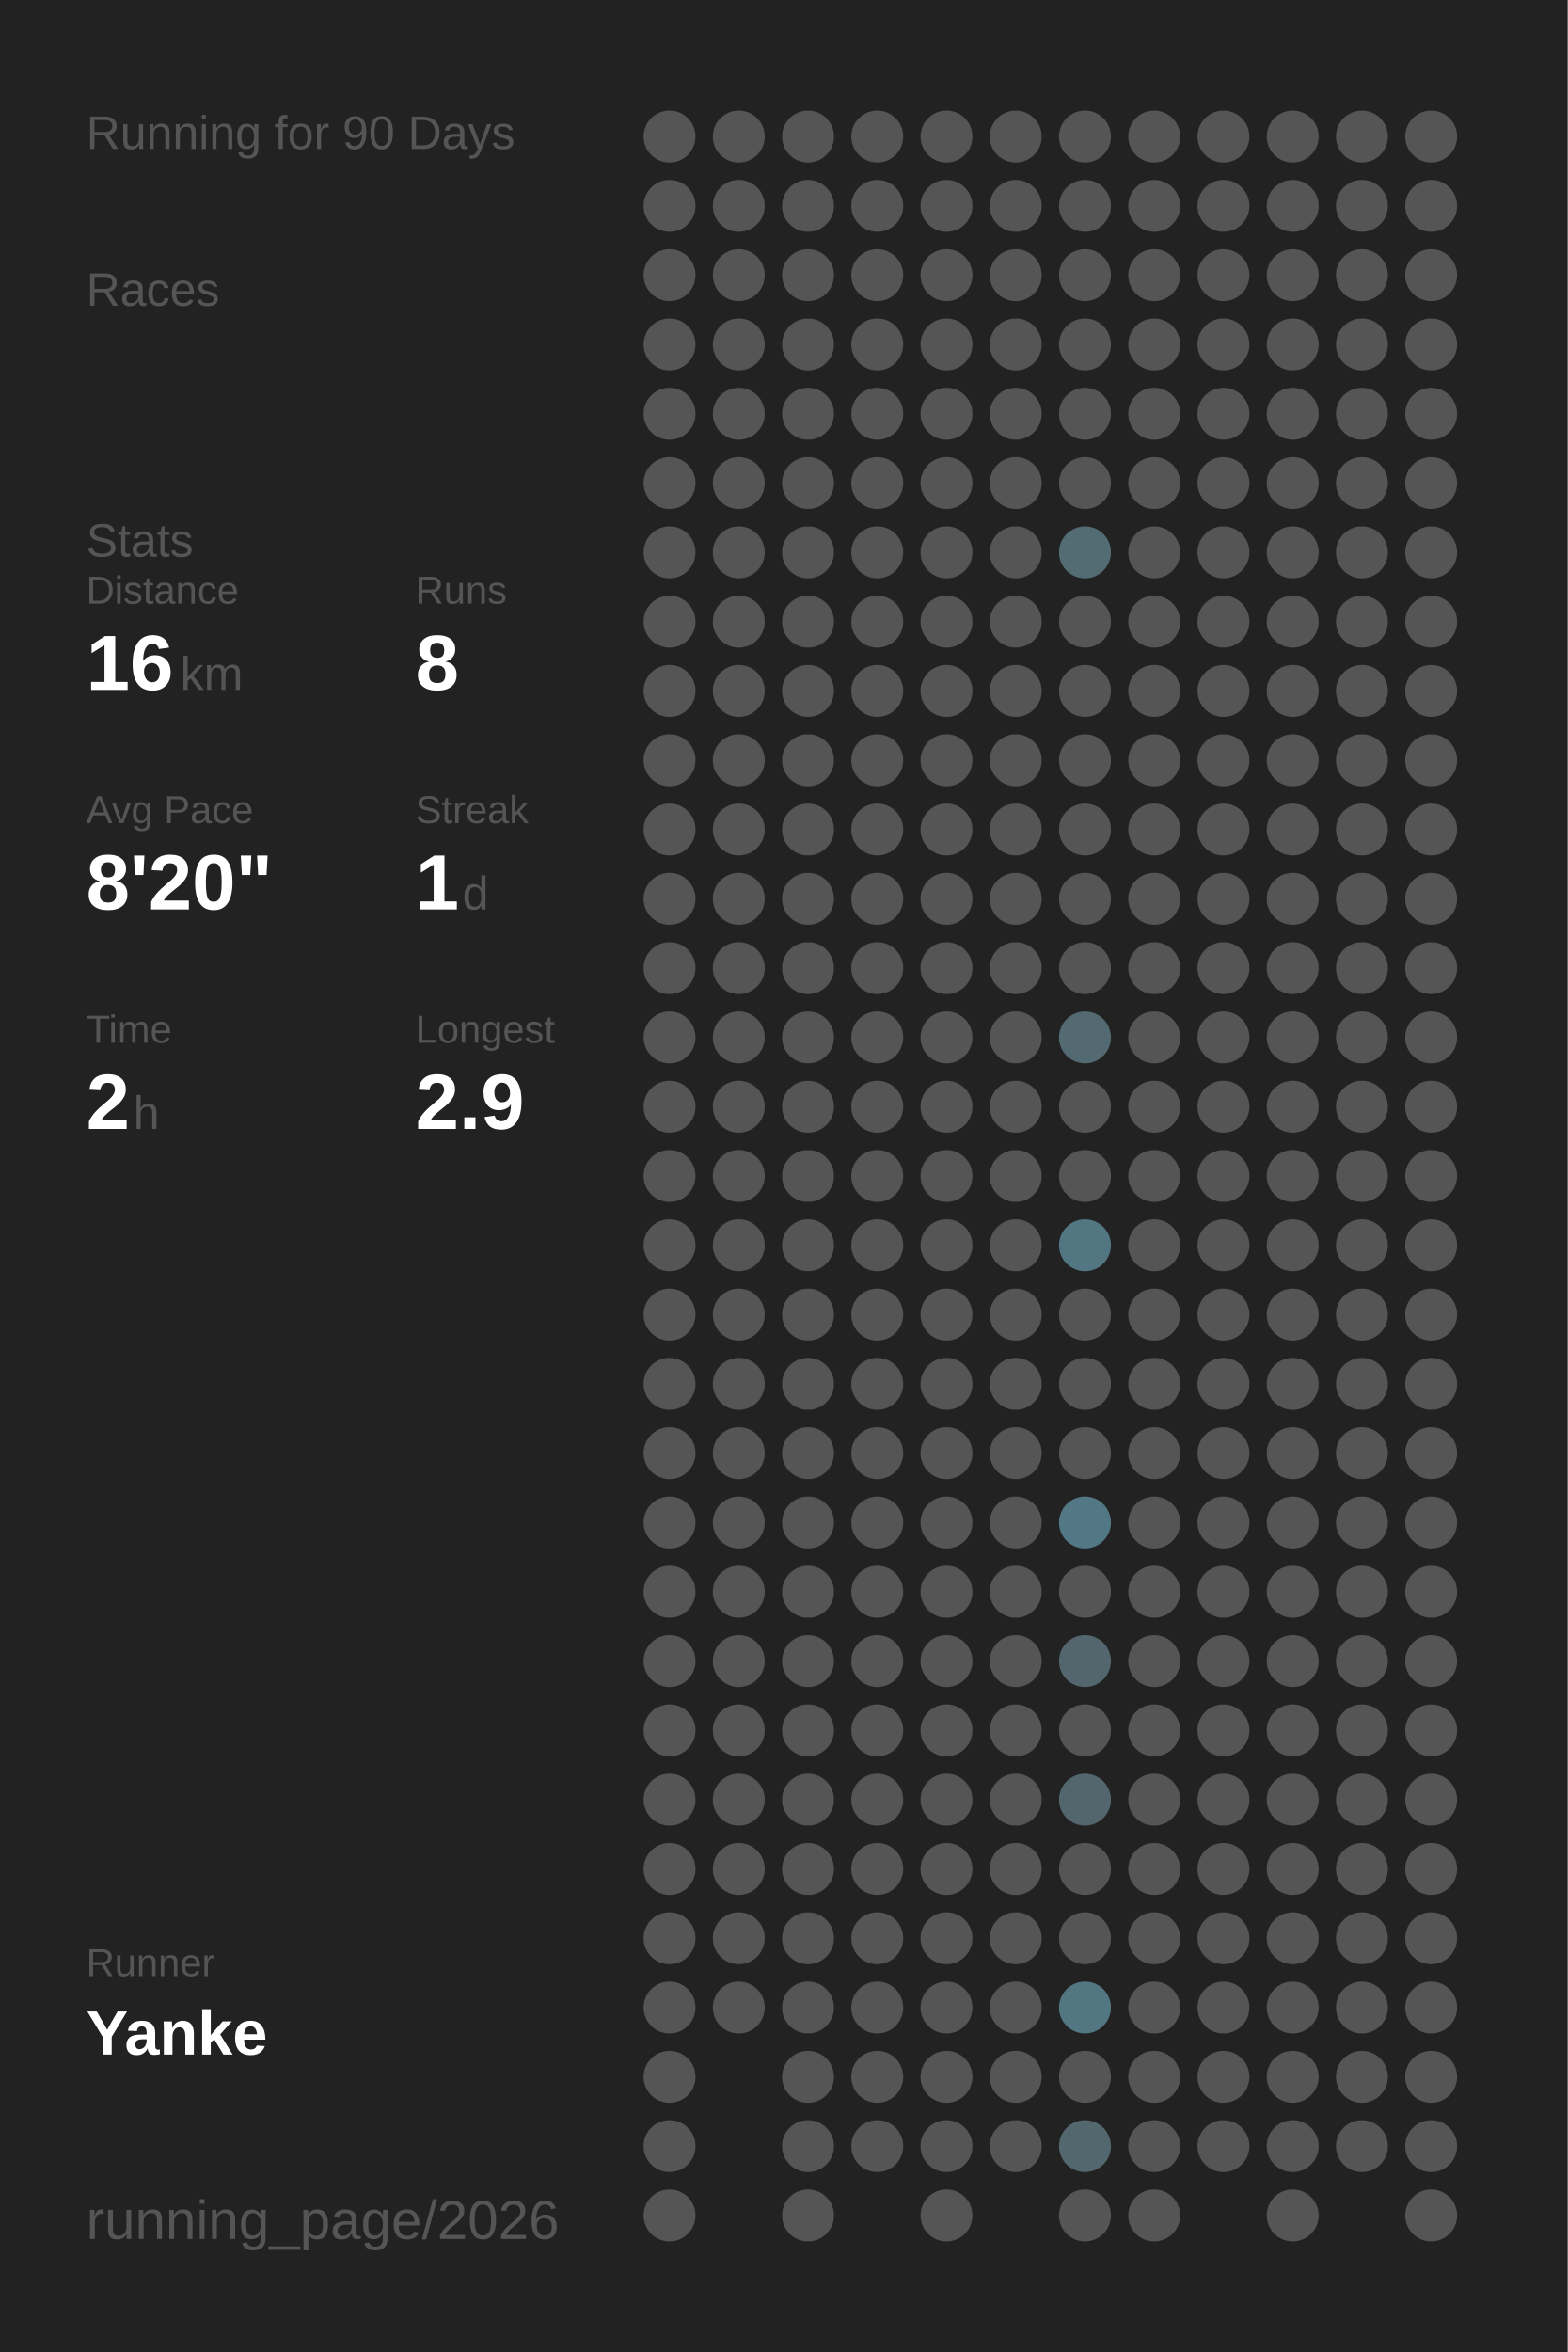
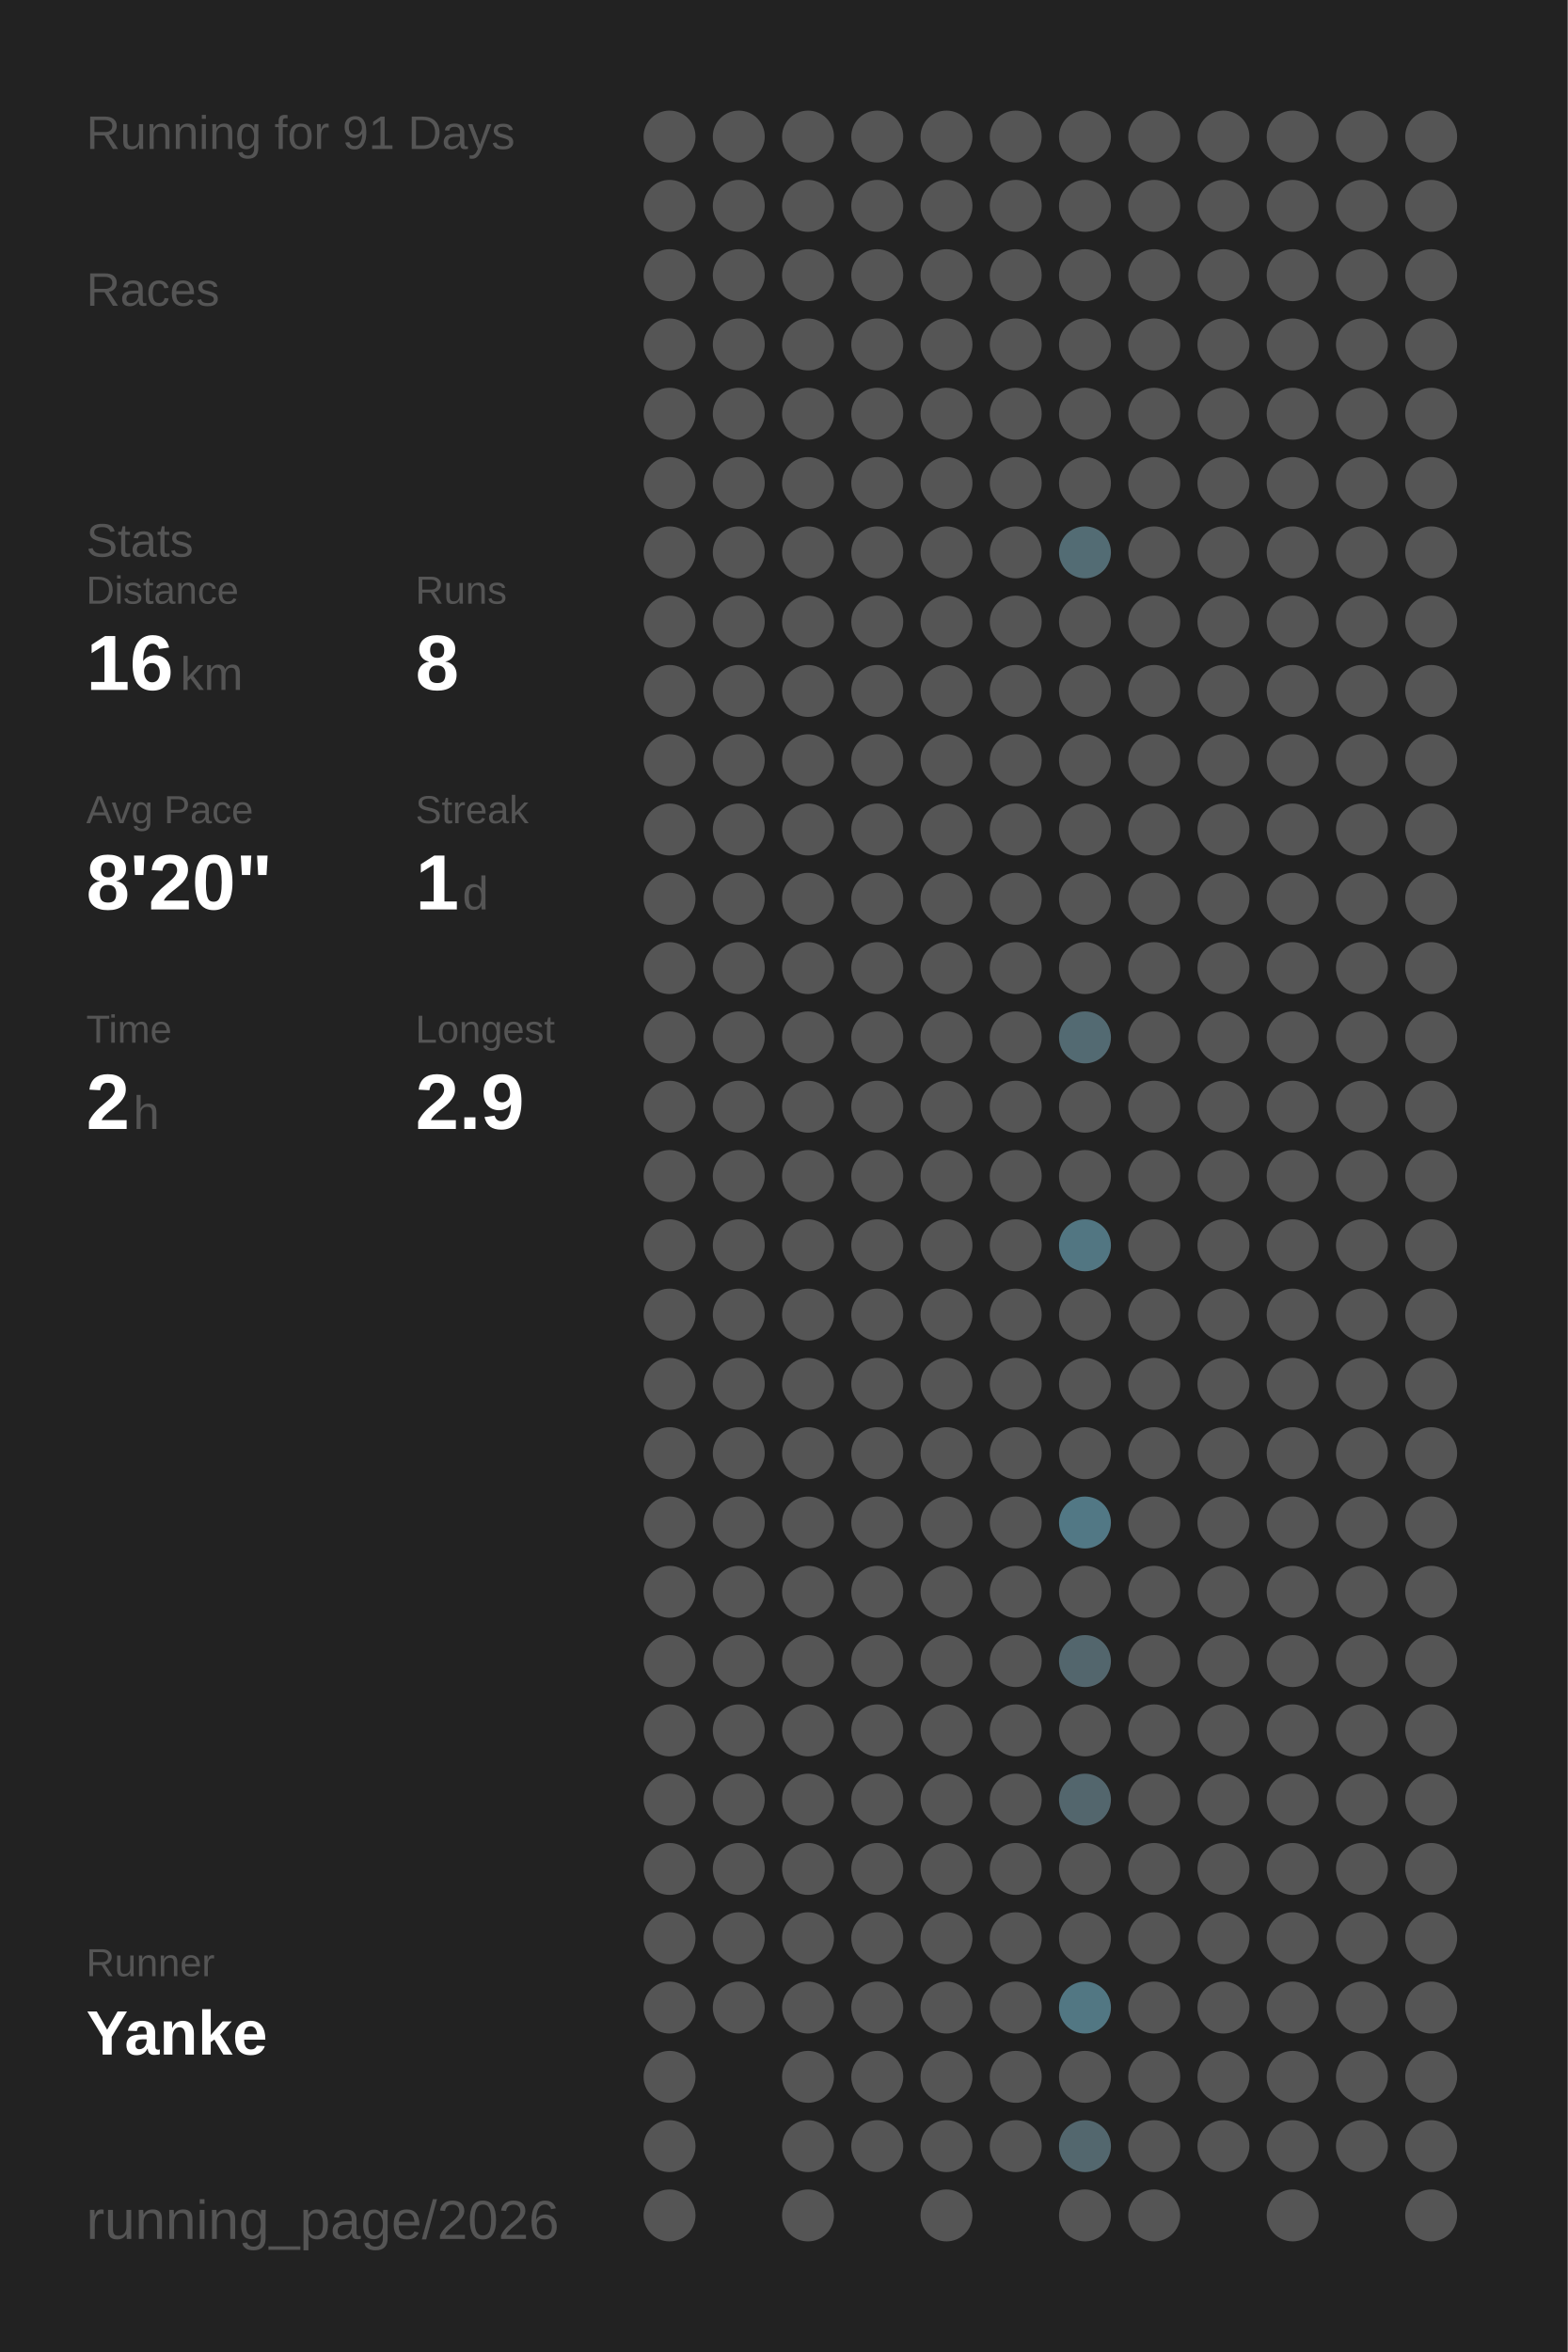
<svg xmlns="http://www.w3.org/2000/svg" baseProfile="full" height="300mm" version="1.1" viewBox="0,0,200,300" width="200mm">
  <defs />
  <rect fill="#222222" height="300" width="200" x="0" y="0" />
-   <text fill="#555555" style="font-size:6px; font-family:Arial;" x="11" y="19">Running for 90 Days</text>
+   <text fill="#555555" style="font-size:6px; font-family:Arial;" x="11" y="19">Running for 91 Days</text>
  <text fill="#555555" style="font-size:6px; font-family:Arial;" x="11" y="39">Races</text>
  <text fill="#555555" style="font-size:6px; font-family:Arial;" x="11" y="71">Stats</text>
  <text fill="#555555" style="font-size:5px; font-family:Arial;" x="11" y="77">Distance</text>
  <text fill="#FFFFFF" style="font-size:10px; font-family:Arial; font-weight:bold;" x="11" y="88">16</text>
  <text fill="#555555" style="font-size:6px; font-family:Arial;" x="23" y="88">km</text>
  <text fill="#555555" style="font-size:5px; font-family:Arial;" x="53" y="77">Runs</text>
  <text fill="#FFFFFF" style="font-size:10px; font-family:Arial; font-weight:bold;" x="53" y="88">8</text>
  <text fill="#555555" style="font-size:5px; font-family:Arial;" x="11" y="105">Avg Pace</text>
  <text fill="#FFFFFF" style="font-size:10px; font-family:Arial; font-weight:bold;" x="11" y="116">8'20"</text>
  <text fill="#555555" style="font-size:5px; font-family:Arial;" x="53" y="105">Streak</text>
  <text fill="#FFFFFF" style="font-size:10px; font-family:Arial; font-weight:bold;" x="53" y="116">1</text>
  <text fill="#555555" style="font-size:6px; font-family:Arial;" x="59" y="116">d</text>
  <text fill="#555555" style="font-size:5px; font-family:Arial;" x="11" y="133">Time</text>
  <text fill="#FFFFFF" style="font-size:10px; font-family:Arial; font-weight:bold;" x="11" y="144">2</text>
  <text fill="#555555" style="font-size:6px; font-family:Arial;" x="17" y="144">h</text>
  <text fill="#555555" style="font-size:5px; font-family:Arial;" x="53" y="133">Longest</text>
  <text fill="#FFFFFF" style="font-size:10px; font-family:Arial; font-weight:bold;" x="53" y="144">2.9</text>
  <text fill="#555555" style="font-size:5px; font-family:Arial;" x="11" y="252.065">Runner</text>
  <text fill="#FFFFFF" style="font-size:8px; font-family:Arial; font-weight:bold;" x="11" y="262.065">Yanke</text>
  <text fill="#555555" style="font-size:7px; font-family:Arial;" x="11" y="285.581">running_page/2026</text>
  <circle cx="85.417" cy="17.419" fill="#555555" r="3.312" />
  <circle cx="85.417" cy="26.258" fill="#555555" r="3.312" />
  <circle cx="85.417" cy="35.097" fill="#555555" r="3.312" />
  <circle cx="85.417" cy="43.935" fill="#555555" r="3.312" />
  <circle cx="85.417" cy="52.774" fill="#555555" r="3.312" />
  <circle cx="85.417" cy="61.613" fill="#555555" r="3.312" />
  <circle cx="85.417" cy="70.452" fill="#555555" r="3.312" />
  <circle cx="85.417" cy="79.29" fill="#555555" r="3.312" />
  <circle cx="85.417" cy="88.129" fill="#555555" r="3.312" />
  <circle cx="85.417" cy="96.968" fill="#555555" r="3.312" />
  <circle cx="85.417" cy="105.806" fill="#555555" r="3.312" />
  <circle cx="85.417" cy="114.645" fill="#555555" r="3.312" />
  <circle cx="85.417" cy="123.484" fill="#555555" r="3.312" />
  <circle cx="85.417" cy="132.323" fill="#555555" r="3.312" />
  <circle cx="85.417" cy="141.161" fill="#555555" r="3.312" />
  <circle cx="85.417" cy="150" fill="#555555" r="3.312" />
  <circle cx="85.417" cy="158.839" fill="#555555" r="3.312" />
  <circle cx="85.417" cy="167.677" fill="#555555" r="3.312" />
  <circle cx="85.417" cy="176.516" fill="#555555" r="3.312" />
  <circle cx="85.417" cy="185.355" fill="#555555" r="3.312" />
  <circle cx="85.417" cy="194.194" fill="#555555" r="3.312" />
  <circle cx="85.417" cy="203.032" fill="#555555" r="3.312" />
  <circle cx="85.417" cy="211.871" fill="#555555" r="3.312" />
  <circle cx="85.417" cy="220.71" fill="#555555" r="3.312" />
  <circle cx="85.417" cy="229.548" fill="#555555" r="3.312" />
  <circle cx="85.417" cy="238.387" fill="#555555" r="3.312" />
  <circle cx="85.417" cy="247.226" fill="#555555" r="3.312" />
  <circle cx="85.417" cy="256.065" fill="#555555" r="3.312" />
  <circle cx="85.417" cy="264.903" fill="#555555" r="3.312" />
  <circle cx="85.417" cy="273.742" fill="#555555" r="3.312" />
  <circle cx="85.417" cy="282.581" fill="#555555" r="3.312" />
  <circle cx="94.25" cy="17.419" fill="#555555" r="3.312" />
  <circle cx="94.25" cy="26.258" fill="#555555" r="3.312" />
  <circle cx="94.25" cy="35.097" fill="#555555" r="3.312" />
  <circle cx="94.25" cy="43.935" fill="#555555" r="3.312" />
  <circle cx="94.25" cy="52.774" fill="#555555" r="3.312" />
  <circle cx="94.25" cy="61.613" fill="#555555" r="3.312" />
  <circle cx="94.25" cy="70.452" fill="#555555" r="3.312" />
  <circle cx="94.25" cy="79.29" fill="#555555" r="3.312" />
  <circle cx="94.25" cy="88.129" fill="#555555" r="3.312" />
  <circle cx="94.25" cy="96.968" fill="#555555" r="3.312" />
  <circle cx="94.25" cy="105.806" fill="#555555" r="3.312" />
  <circle cx="94.25" cy="114.645" fill="#555555" r="3.312" />
  <circle cx="94.25" cy="123.484" fill="#555555" r="3.312" />
  <circle cx="94.25" cy="132.323" fill="#555555" r="3.312" />
  <circle cx="94.25" cy="141.161" fill="#555555" r="3.312" />
  <circle cx="94.25" cy="150" fill="#555555" r="3.312" />
  <circle cx="94.25" cy="158.839" fill="#555555" r="3.312" />
  <circle cx="94.25" cy="167.677" fill="#555555" r="3.312" />
  <circle cx="94.25" cy="176.516" fill="#555555" r="3.312" />
  <circle cx="94.25" cy="185.355" fill="#555555" r="3.312" />
  <circle cx="94.25" cy="194.194" fill="#555555" r="3.312" />
  <circle cx="94.25" cy="203.032" fill="#555555" r="3.312" />
  <circle cx="94.25" cy="211.871" fill="#555555" r="3.312" />
  <circle cx="94.25" cy="220.71" fill="#555555" r="3.312" />
  <circle cx="94.25" cy="229.548" fill="#555555" r="3.312" />
  <circle cx="94.25" cy="238.387" fill="#555555" r="3.312" />
  <circle cx="94.25" cy="247.226" fill="#555555" r="3.312" />
  <circle cx="94.25" cy="256.065" fill="#555555" r="3.312" />
  <circle cx="103.083" cy="17.419" fill="#555555" r="3.312" />
  <circle cx="103.083" cy="26.258" fill="#555555" r="3.312" />
  <circle cx="103.083" cy="35.097" fill="#555555" r="3.312" />
  <circle cx="103.083" cy="43.935" fill="#555555" r="3.312" />
  <circle cx="103.083" cy="52.774" fill="#555555" r="3.312" />
  <circle cx="103.083" cy="61.613" fill="#555555" r="3.312" />
  <circle cx="103.083" cy="70.452" fill="#555555" r="3.312" />
  <circle cx="103.083" cy="79.29" fill="#555555" r="3.312" />
  <circle cx="103.083" cy="88.129" fill="#555555" r="3.312" />
  <circle cx="103.083" cy="96.968" fill="#555555" r="3.312" />
  <circle cx="103.083" cy="105.806" fill="#555555" r="3.312" />
  <circle cx="103.083" cy="114.645" fill="#555555" r="3.312" />
  <circle cx="103.083" cy="123.484" fill="#555555" r="3.312" />
  <circle cx="103.083" cy="132.323" fill="#555555" r="3.312" />
  <circle cx="103.083" cy="141.161" fill="#555555" r="3.312" />
  <circle cx="103.083" cy="150" fill="#555555" r="3.312" />
  <circle cx="103.083" cy="158.839" fill="#555555" r="3.312" />
  <circle cx="103.083" cy="167.677" fill="#555555" r="3.312" />
  <circle cx="103.083" cy="176.516" fill="#555555" r="3.312" />
  <circle cx="103.083" cy="185.355" fill="#555555" r="3.312" />
  <circle cx="103.083" cy="194.194" fill="#555555" r="3.312" />
  <circle cx="103.083" cy="203.032" fill="#555555" r="3.312" />
  <circle cx="103.083" cy="211.871" fill="#555555" r="3.312" />
  <circle cx="103.083" cy="220.71" fill="#555555" r="3.312" />
  <circle cx="103.083" cy="229.548" fill="#555555" r="3.312" />
  <circle cx="103.083" cy="238.387" fill="#555555" r="3.312" />
  <circle cx="103.083" cy="247.226" fill="#555555" r="3.312" />
  <circle cx="103.083" cy="256.065" fill="#555555" r="3.312" />
  <circle cx="103.083" cy="264.903" fill="#555555" r="3.312" />
  <circle cx="103.083" cy="273.742" fill="#555555" r="3.312" />
  <circle cx="103.083" cy="282.581" fill="#555555" r="3.312" />
  <circle cx="111.917" cy="17.419" fill="#555555" r="3.312" />
  <circle cx="111.917" cy="26.258" fill="#555555" r="3.312" />
  <circle cx="111.917" cy="35.097" fill="#555555" r="3.312" />
  <circle cx="111.917" cy="43.935" fill="#555555" r="3.312" />
  <circle cx="111.917" cy="52.774" fill="#555555" r="3.312" />
  <circle cx="111.917" cy="61.613" fill="#555555" r="3.312" />
  <circle cx="111.917" cy="70.452" fill="#555555" r="3.312" />
  <circle cx="111.917" cy="79.29" fill="#555555" r="3.312" />
  <circle cx="111.917" cy="88.129" fill="#555555" r="3.312" />
  <circle cx="111.917" cy="96.968" fill="#555555" r="3.312" />
  <circle cx="111.917" cy="105.806" fill="#555555" r="3.312" />
  <circle cx="111.917" cy="114.645" fill="#555555" r="3.312" />
  <circle cx="111.917" cy="123.484" fill="#555555" r="3.312" />
  <circle cx="111.917" cy="132.323" fill="#555555" r="3.312" />
  <circle cx="111.917" cy="141.161" fill="#555555" r="3.312" />
  <circle cx="111.917" cy="150" fill="#555555" r="3.312" />
  <circle cx="111.917" cy="158.839" fill="#555555" r="3.312" />
  <circle cx="111.917" cy="167.677" fill="#555555" r="3.312" />
  <circle cx="111.917" cy="176.516" fill="#555555" r="3.312" />
  <circle cx="111.917" cy="185.355" fill="#555555" r="3.312" />
  <circle cx="111.917" cy="194.194" fill="#555555" r="3.312" />
  <circle cx="111.917" cy="203.032" fill="#555555" r="3.312" />
  <circle cx="111.917" cy="211.871" fill="#555555" r="3.312" />
  <circle cx="111.917" cy="220.71" fill="#555555" r="3.312" />
  <circle cx="111.917" cy="229.548" fill="#555555" r="3.312" />
  <circle cx="111.917" cy="238.387" fill="#555555" r="3.312" />
  <circle cx="111.917" cy="247.226" fill="#555555" r="3.312" />
  <circle cx="111.917" cy="256.065" fill="#555555" r="3.312" />
  <circle cx="111.917" cy="264.903" fill="#555555" r="3.312" />
  <circle cx="111.917" cy="273.742" fill="#555555" r="3.312" />
  <circle cx="120.75" cy="17.419" fill="#555555" r="3.312" />
  <circle cx="120.75" cy="26.258" fill="#555555" r="3.312" />
  <circle cx="120.75" cy="35.097" fill="#555555" r="3.312" />
  <circle cx="120.75" cy="43.935" fill="#555555" r="3.312" />
  <circle cx="120.75" cy="52.774" fill="#555555" r="3.312" />
  <circle cx="120.75" cy="61.613" fill="#555555" r="3.312" />
  <circle cx="120.75" cy="70.452" fill="#555555" r="3.312" />
  <circle cx="120.75" cy="79.29" fill="#555555" r="3.312" />
  <circle cx="120.75" cy="88.129" fill="#555555" r="3.312" />
  <circle cx="120.75" cy="96.968" fill="#555555" r="3.312" />
  <circle cx="120.75" cy="105.806" fill="#555555" r="3.312" />
  <circle cx="120.75" cy="114.645" fill="#555555" r="3.312" />
  <circle cx="120.75" cy="123.484" fill="#555555" r="3.312" />
  <circle cx="120.75" cy="132.323" fill="#555555" r="3.312" />
  <circle cx="120.75" cy="141.161" fill="#555555" r="3.312" />
  <circle cx="120.75" cy="150" fill="#555555" r="3.312" />
  <circle cx="120.75" cy="158.839" fill="#555555" r="3.312" />
  <circle cx="120.75" cy="167.677" fill="#555555" r="3.312" />
  <circle cx="120.75" cy="176.516" fill="#555555" r="3.312" />
  <circle cx="120.75" cy="185.355" fill="#555555" r="3.312" />
  <circle cx="120.75" cy="194.194" fill="#555555" r="3.312" />
  <circle cx="120.75" cy="203.032" fill="#555555" r="3.312" />
  <circle cx="120.75" cy="211.871" fill="#555555" r="3.312" />
  <circle cx="120.75" cy="220.71" fill="#555555" r="3.312" />
  <circle cx="120.75" cy="229.548" fill="#555555" r="3.312" />
  <circle cx="120.75" cy="238.387" fill="#555555" r="3.312" />
  <circle cx="120.75" cy="247.226" fill="#555555" r="3.312" />
  <circle cx="120.75" cy="256.065" fill="#555555" r="3.312" />
  <circle cx="120.75" cy="264.903" fill="#555555" r="3.312" />
  <circle cx="120.75" cy="273.742" fill="#555555" r="3.312" />
  <circle cx="120.75" cy="282.581" fill="#555555" r="3.312" />
  <circle cx="129.583" cy="17.419" fill="#555555" r="3.312" />
  <circle cx="129.583" cy="26.258" fill="#555555" r="3.312" />
  <circle cx="129.583" cy="35.097" fill="#555555" r="3.312" />
  <circle cx="129.583" cy="43.935" fill="#555555" r="3.312" />
  <circle cx="129.583" cy="52.774" fill="#555555" r="3.312" />
  <circle cx="129.583" cy="61.613" fill="#555555" r="3.312" />
  <circle cx="129.583" cy="70.452" fill="#555555" r="3.312" />
  <circle cx="129.583" cy="79.29" fill="#555555" r="3.312" />
  <circle cx="129.583" cy="88.129" fill="#555555" r="3.312" />
  <circle cx="129.583" cy="96.968" fill="#555555" r="3.312" />
  <circle cx="129.583" cy="105.806" fill="#555555" r="3.312" />
  <circle cx="129.583" cy="114.645" fill="#555555" r="3.312" />
  <circle cx="129.583" cy="123.484" fill="#555555" r="3.312" />
  <circle cx="129.583" cy="132.323" fill="#555555" r="3.312" />
  <circle cx="129.583" cy="141.161" fill="#555555" r="3.312" />
  <circle cx="129.583" cy="150" fill="#555555" r="3.312" />
  <circle cx="129.583" cy="158.839" fill="#555555" r="3.312" />
  <circle cx="129.583" cy="167.677" fill="#555555" r="3.312" />
  <circle cx="129.583" cy="176.516" fill="#555555" r="3.312" />
  <circle cx="129.583" cy="185.355" fill="#555555" r="3.312" />
  <circle cx="129.583" cy="194.194" fill="#555555" r="3.312" />
  <circle cx="129.583" cy="203.032" fill="#555555" r="3.312" />
  <circle cx="129.583" cy="211.871" fill="#555555" r="3.312" />
  <circle cx="129.583" cy="220.71" fill="#555555" r="3.312" />
  <circle cx="129.583" cy="229.548" fill="#555555" r="3.312" />
  <circle cx="129.583" cy="238.387" fill="#555555" r="3.312" />
  <circle cx="129.583" cy="247.226" fill="#555555" r="3.312" />
  <circle cx="129.583" cy="256.065" fill="#555555" r="3.312" />
  <circle cx="129.583" cy="264.903" fill="#555555" r="3.312" />
  <circle cx="129.583" cy="273.742" fill="#555555" r="3.312" />
  <circle cx="138.417" cy="17.419" fill="#555555" r="3.312" />
  <circle cx="138.417" cy="26.258" fill="#555555" r="3.312" />
  <circle cx="138.417" cy="35.097" fill="#555555" r="3.312" />
  <circle cx="138.417" cy="43.935" fill="#555555" r="3.312" />
  <circle cx="138.417" cy="52.774" fill="#555555" r="3.312" />
  <circle cx="138.417" cy="61.613" fill="#555555" r="3.312" />
  <circle cx="138.417" cy="70.452" fill="#536c74" r="3.312" />
  <circle cx="138.417" cy="79.29" fill="#555555" r="3.312" />
  <circle cx="138.417" cy="88.129" fill="#555555" r="3.312" />
  <circle cx="138.417" cy="96.968" fill="#555555" r="3.312" />
  <circle cx="138.417" cy="105.806" fill="#555555" r="3.312" />
  <circle cx="138.417" cy="114.645" fill="#555555" r="3.312" />
  <circle cx="138.417" cy="123.484" fill="#555555" r="3.312" />
  <circle cx="138.417" cy="132.323" fill="#536a72" r="3.312" />
  <circle cx="138.417" cy="141.161" fill="#555555" r="3.312" />
  <circle cx="138.417" cy="150" fill="#555555" r="3.312" />
  <circle cx="138.417" cy="158.839" fill="#527682" r="3.312" />
  <circle cx="138.417" cy="167.677" fill="#555555" r="3.312" />
  <circle cx="138.417" cy="176.516" fill="#555555" r="3.312" />
  <circle cx="138.417" cy="185.355" fill="#555555" r="3.312" />
  <circle cx="138.417" cy="194.194" fill="#527885" r="3.312" />
  <circle cx="138.417" cy="203.032" fill="#555555" r="3.312" />
  <circle cx="138.417" cy="211.871" fill="#53666d" r="3.312" />
  <circle cx="138.417" cy="220.71" fill="#555555" r="3.312" />
  <circle cx="138.417" cy="229.548" fill="#53666d" r="3.312" />
  <circle cx="138.417" cy="238.387" fill="#555555" r="3.312" />
  <circle cx="138.417" cy="247.226" fill="#555555" r="3.312" />
  <circle cx="138.417" cy="256.065" fill="#527783" r="3.312" />
  <circle cx="138.417" cy="264.903" fill="#555555" r="3.312" />
  <circle cx="138.417" cy="273.742" fill="#53676e" r="3.312" />
  <circle cx="138.417" cy="282.581" fill="#555555" r="3.312" />
  <circle cx="147.25" cy="17.419" fill="#555555" r="3.312" />
  <circle cx="147.25" cy="26.258" fill="#555555" r="3.312" />
  <circle cx="147.25" cy="35.097" fill="#555555" r="3.312" />
  <circle cx="147.25" cy="43.935" fill="#555555" r="3.312" />
  <circle cx="147.25" cy="52.774" fill="#555555" r="3.312" />
  <circle cx="147.25" cy="61.613" fill="#555555" r="3.312" />
  <circle cx="147.25" cy="70.452" fill="#555555" r="3.312" />
  <circle cx="147.25" cy="79.29" fill="#555555" r="3.312" />
  <circle cx="147.25" cy="88.129" fill="#555555" r="3.312" />
  <circle cx="147.25" cy="96.968" fill="#555555" r="3.312" />
  <circle cx="147.25" cy="105.806" fill="#555555" r="3.312" />
  <circle cx="147.25" cy="114.645" fill="#555555" r="3.312" />
  <circle cx="147.25" cy="123.484" fill="#555555" r="3.312" />
  <circle cx="147.25" cy="132.323" fill="#555555" r="3.312" />
  <circle cx="147.25" cy="141.161" fill="#555555" r="3.312" />
  <circle cx="147.25" cy="150" fill="#555555" r="3.312" />
  <circle cx="147.25" cy="158.839" fill="#555555" r="3.312" />
  <circle cx="147.25" cy="167.677" fill="#555555" r="3.312" />
  <circle cx="147.25" cy="176.516" fill="#555555" r="3.312" />
  <circle cx="147.25" cy="185.355" fill="#555555" r="3.312" />
  <circle cx="147.25" cy="194.194" fill="#555555" r="3.312" />
  <circle cx="147.25" cy="203.032" fill="#555555" r="3.312" />
  <circle cx="147.25" cy="211.871" fill="#555555" r="3.312" />
  <circle cx="147.25" cy="220.71" fill="#555555" r="3.312" />
  <circle cx="147.25" cy="229.548" fill="#555555" r="3.312" />
  <circle cx="147.25" cy="238.387" fill="#555555" r="3.312" />
  <circle cx="147.25" cy="247.226" fill="#555555" r="3.312" />
  <circle cx="147.25" cy="256.065" fill="#555555" r="3.312" />
  <circle cx="147.25" cy="264.903" fill="#555555" r="3.312" />
  <circle cx="147.25" cy="273.742" fill="#555555" r="3.312" />
  <circle cx="147.25" cy="282.581" fill="#555555" r="3.312" />
  <circle cx="156.083" cy="17.419" fill="#555555" r="3.312" />
  <circle cx="156.083" cy="26.258" fill="#555555" r="3.312" />
  <circle cx="156.083" cy="35.097" fill="#555555" r="3.312" />
  <circle cx="156.083" cy="43.935" fill="#555555" r="3.312" />
  <circle cx="156.083" cy="52.774" fill="#555555" r="3.312" />
  <circle cx="156.083" cy="61.613" fill="#555555" r="3.312" />
  <circle cx="156.083" cy="70.452" fill="#555555" r="3.312" />
  <circle cx="156.083" cy="79.29" fill="#555555" r="3.312" />
  <circle cx="156.083" cy="88.129" fill="#555555" r="3.312" />
  <circle cx="156.083" cy="96.968" fill="#555555" r="3.312" />
  <circle cx="156.083" cy="105.806" fill="#555555" r="3.312" />
  <circle cx="156.083" cy="114.645" fill="#555555" r="3.312" />
  <circle cx="156.083" cy="123.484" fill="#555555" r="3.312" />
  <circle cx="156.083" cy="132.323" fill="#555555" r="3.312" />
  <circle cx="156.083" cy="141.161" fill="#555555" r="3.312" />
  <circle cx="156.083" cy="150" fill="#555555" r="3.312" />
  <circle cx="156.083" cy="158.839" fill="#555555" r="3.312" />
  <circle cx="156.083" cy="167.677" fill="#555555" r="3.312" />
  <circle cx="156.083" cy="176.516" fill="#555555" r="3.312" />
  <circle cx="156.083" cy="185.355" fill="#555555" r="3.312" />
  <circle cx="156.083" cy="194.194" fill="#555555" r="3.312" />
  <circle cx="156.083" cy="203.032" fill="#555555" r="3.312" />
  <circle cx="156.083" cy="211.871" fill="#555555" r="3.312" />
  <circle cx="156.083" cy="220.71" fill="#555555" r="3.312" />
  <circle cx="156.083" cy="229.548" fill="#555555" r="3.312" />
  <circle cx="156.083" cy="238.387" fill="#555555" r="3.312" />
  <circle cx="156.083" cy="247.226" fill="#555555" r="3.312" />
  <circle cx="156.083" cy="256.065" fill="#555555" r="3.312" />
  <circle cx="156.083" cy="264.903" fill="#555555" r="3.312" />
  <circle cx="156.083" cy="273.742" fill="#555555" r="3.312" />
  <circle cx="164.917" cy="17.419" fill="#555555" r="3.312" />
  <circle cx="164.917" cy="26.258" fill="#555555" r="3.312" />
  <circle cx="164.917" cy="35.097" fill="#555555" r="3.312" />
  <circle cx="164.917" cy="43.935" fill="#555555" r="3.312" />
  <circle cx="164.917" cy="52.774" fill="#555555" r="3.312" />
  <circle cx="164.917" cy="61.613" fill="#555555" r="3.312" />
  <circle cx="164.917" cy="70.452" fill="#555555" r="3.312" />
  <circle cx="164.917" cy="79.29" fill="#555555" r="3.312" />
  <circle cx="164.917" cy="88.129" fill="#555555" r="3.312" />
  <circle cx="164.917" cy="96.968" fill="#555555" r="3.312" />
  <circle cx="164.917" cy="105.806" fill="#555555" r="3.312" />
  <circle cx="164.917" cy="114.645" fill="#555555" r="3.312" />
  <circle cx="164.917" cy="123.484" fill="#555555" r="3.312" />
  <circle cx="164.917" cy="132.323" fill="#555555" r="3.312" />
  <circle cx="164.917" cy="141.161" fill="#555555" r="3.312" />
  <circle cx="164.917" cy="150" fill="#555555" r="3.312" />
  <circle cx="164.917" cy="158.839" fill="#555555" r="3.312" />
  <circle cx="164.917" cy="167.677" fill="#555555" r="3.312" />
  <circle cx="164.917" cy="176.516" fill="#555555" r="3.312" />
  <circle cx="164.917" cy="185.355" fill="#555555" r="3.312" />
  <circle cx="164.917" cy="194.194" fill="#555555" r="3.312" />
  <circle cx="164.917" cy="203.032" fill="#555555" r="3.312" />
  <circle cx="164.917" cy="211.871" fill="#555555" r="3.312" />
  <circle cx="164.917" cy="220.71" fill="#555555" r="3.312" />
  <circle cx="164.917" cy="229.548" fill="#555555" r="3.312" />
  <circle cx="164.917" cy="238.387" fill="#555555" r="3.312" />
  <circle cx="164.917" cy="247.226" fill="#555555" r="3.312" />
  <circle cx="164.917" cy="256.065" fill="#555555" r="3.312" />
  <circle cx="164.917" cy="264.903" fill="#555555" r="3.312" />
  <circle cx="164.917" cy="273.742" fill="#555555" r="3.312" />
  <circle cx="164.917" cy="282.581" fill="#555555" r="3.312" />
  <circle cx="173.75" cy="17.419" fill="#555555" r="3.312" />
  <circle cx="173.75" cy="26.258" fill="#555555" r="3.312" />
  <circle cx="173.75" cy="35.097" fill="#555555" r="3.312" />
  <circle cx="173.75" cy="43.935" fill="#555555" r="3.312" />
  <circle cx="173.75" cy="52.774" fill="#555555" r="3.312" />
  <circle cx="173.75" cy="61.613" fill="#555555" r="3.312" />
  <circle cx="173.75" cy="70.452" fill="#555555" r="3.312" />
  <circle cx="173.75" cy="79.29" fill="#555555" r="3.312" />
  <circle cx="173.75" cy="88.129" fill="#555555" r="3.312" />
  <circle cx="173.75" cy="96.968" fill="#555555" r="3.312" />
  <circle cx="173.75" cy="105.806" fill="#555555" r="3.312" />
  <circle cx="173.75" cy="114.645" fill="#555555" r="3.312" />
  <circle cx="173.75" cy="123.484" fill="#555555" r="3.312" />
  <circle cx="173.75" cy="132.323" fill="#555555" r="3.312" />
  <circle cx="173.75" cy="141.161" fill="#555555" r="3.312" />
  <circle cx="173.75" cy="150" fill="#555555" r="3.312" />
  <circle cx="173.75" cy="158.839" fill="#555555" r="3.312" />
  <circle cx="173.75" cy="167.677" fill="#555555" r="3.312" />
  <circle cx="173.75" cy="176.516" fill="#555555" r="3.312" />
  <circle cx="173.75" cy="185.355" fill="#555555" r="3.312" />
  <circle cx="173.75" cy="194.194" fill="#555555" r="3.312" />
  <circle cx="173.75" cy="203.032" fill="#555555" r="3.312" />
  <circle cx="173.75" cy="211.871" fill="#555555" r="3.312" />
  <circle cx="173.75" cy="220.71" fill="#555555" r="3.312" />
  <circle cx="173.75" cy="229.548" fill="#555555" r="3.312" />
  <circle cx="173.75" cy="238.387" fill="#555555" r="3.312" />
  <circle cx="173.75" cy="247.226" fill="#555555" r="3.312" />
  <circle cx="173.75" cy="256.065" fill="#555555" r="3.312" />
  <circle cx="173.75" cy="264.903" fill="#555555" r="3.312" />
  <circle cx="173.75" cy="273.742" fill="#555555" r="3.312" />
  <circle cx="182.583" cy="17.419" fill="#555555" r="3.312" />
  <circle cx="182.583" cy="26.258" fill="#555555" r="3.312" />
  <circle cx="182.583" cy="35.097" fill="#555555" r="3.312" />
  <circle cx="182.583" cy="43.935" fill="#555555" r="3.312" />
  <circle cx="182.583" cy="52.774" fill="#555555" r="3.312" />
  <circle cx="182.583" cy="61.613" fill="#555555" r="3.312" />
  <circle cx="182.583" cy="70.452" fill="#555555" r="3.312" />
  <circle cx="182.583" cy="79.29" fill="#555555" r="3.312" />
  <circle cx="182.583" cy="88.129" fill="#555555" r="3.312" />
  <circle cx="182.583" cy="96.968" fill="#555555" r="3.312" />
  <circle cx="182.583" cy="105.806" fill="#555555" r="3.312" />
  <circle cx="182.583" cy="114.645" fill="#555555" r="3.312" />
  <circle cx="182.583" cy="123.484" fill="#555555" r="3.312" />
  <circle cx="182.583" cy="132.323" fill="#555555" r="3.312" />
  <circle cx="182.583" cy="141.161" fill="#555555" r="3.312" />
  <circle cx="182.583" cy="150" fill="#555555" r="3.312" />
  <circle cx="182.583" cy="158.839" fill="#555555" r="3.312" />
  <circle cx="182.583" cy="167.677" fill="#555555" r="3.312" />
  <circle cx="182.583" cy="176.516" fill="#555555" r="3.312" />
  <circle cx="182.583" cy="185.355" fill="#555555" r="3.312" />
  <circle cx="182.583" cy="194.194" fill="#555555" r="3.312" />
  <circle cx="182.583" cy="203.032" fill="#555555" r="3.312" />
  <circle cx="182.583" cy="211.871" fill="#555555" r="3.312" />
  <circle cx="182.583" cy="220.71" fill="#555555" r="3.312" />
  <circle cx="182.583" cy="229.548" fill="#555555" r="3.312" />
  <circle cx="182.583" cy="238.387" fill="#555555" r="3.312" />
  <circle cx="182.583" cy="247.226" fill="#555555" r="3.312" />
  <circle cx="182.583" cy="256.065" fill="#555555" r="3.312" />
  <circle cx="182.583" cy="264.903" fill="#555555" r="3.312" />
  <circle cx="182.583" cy="273.742" fill="#555555" r="3.312" />
  <circle cx="182.583" cy="282.581" fill="#555555" r="3.312" />
</svg>
